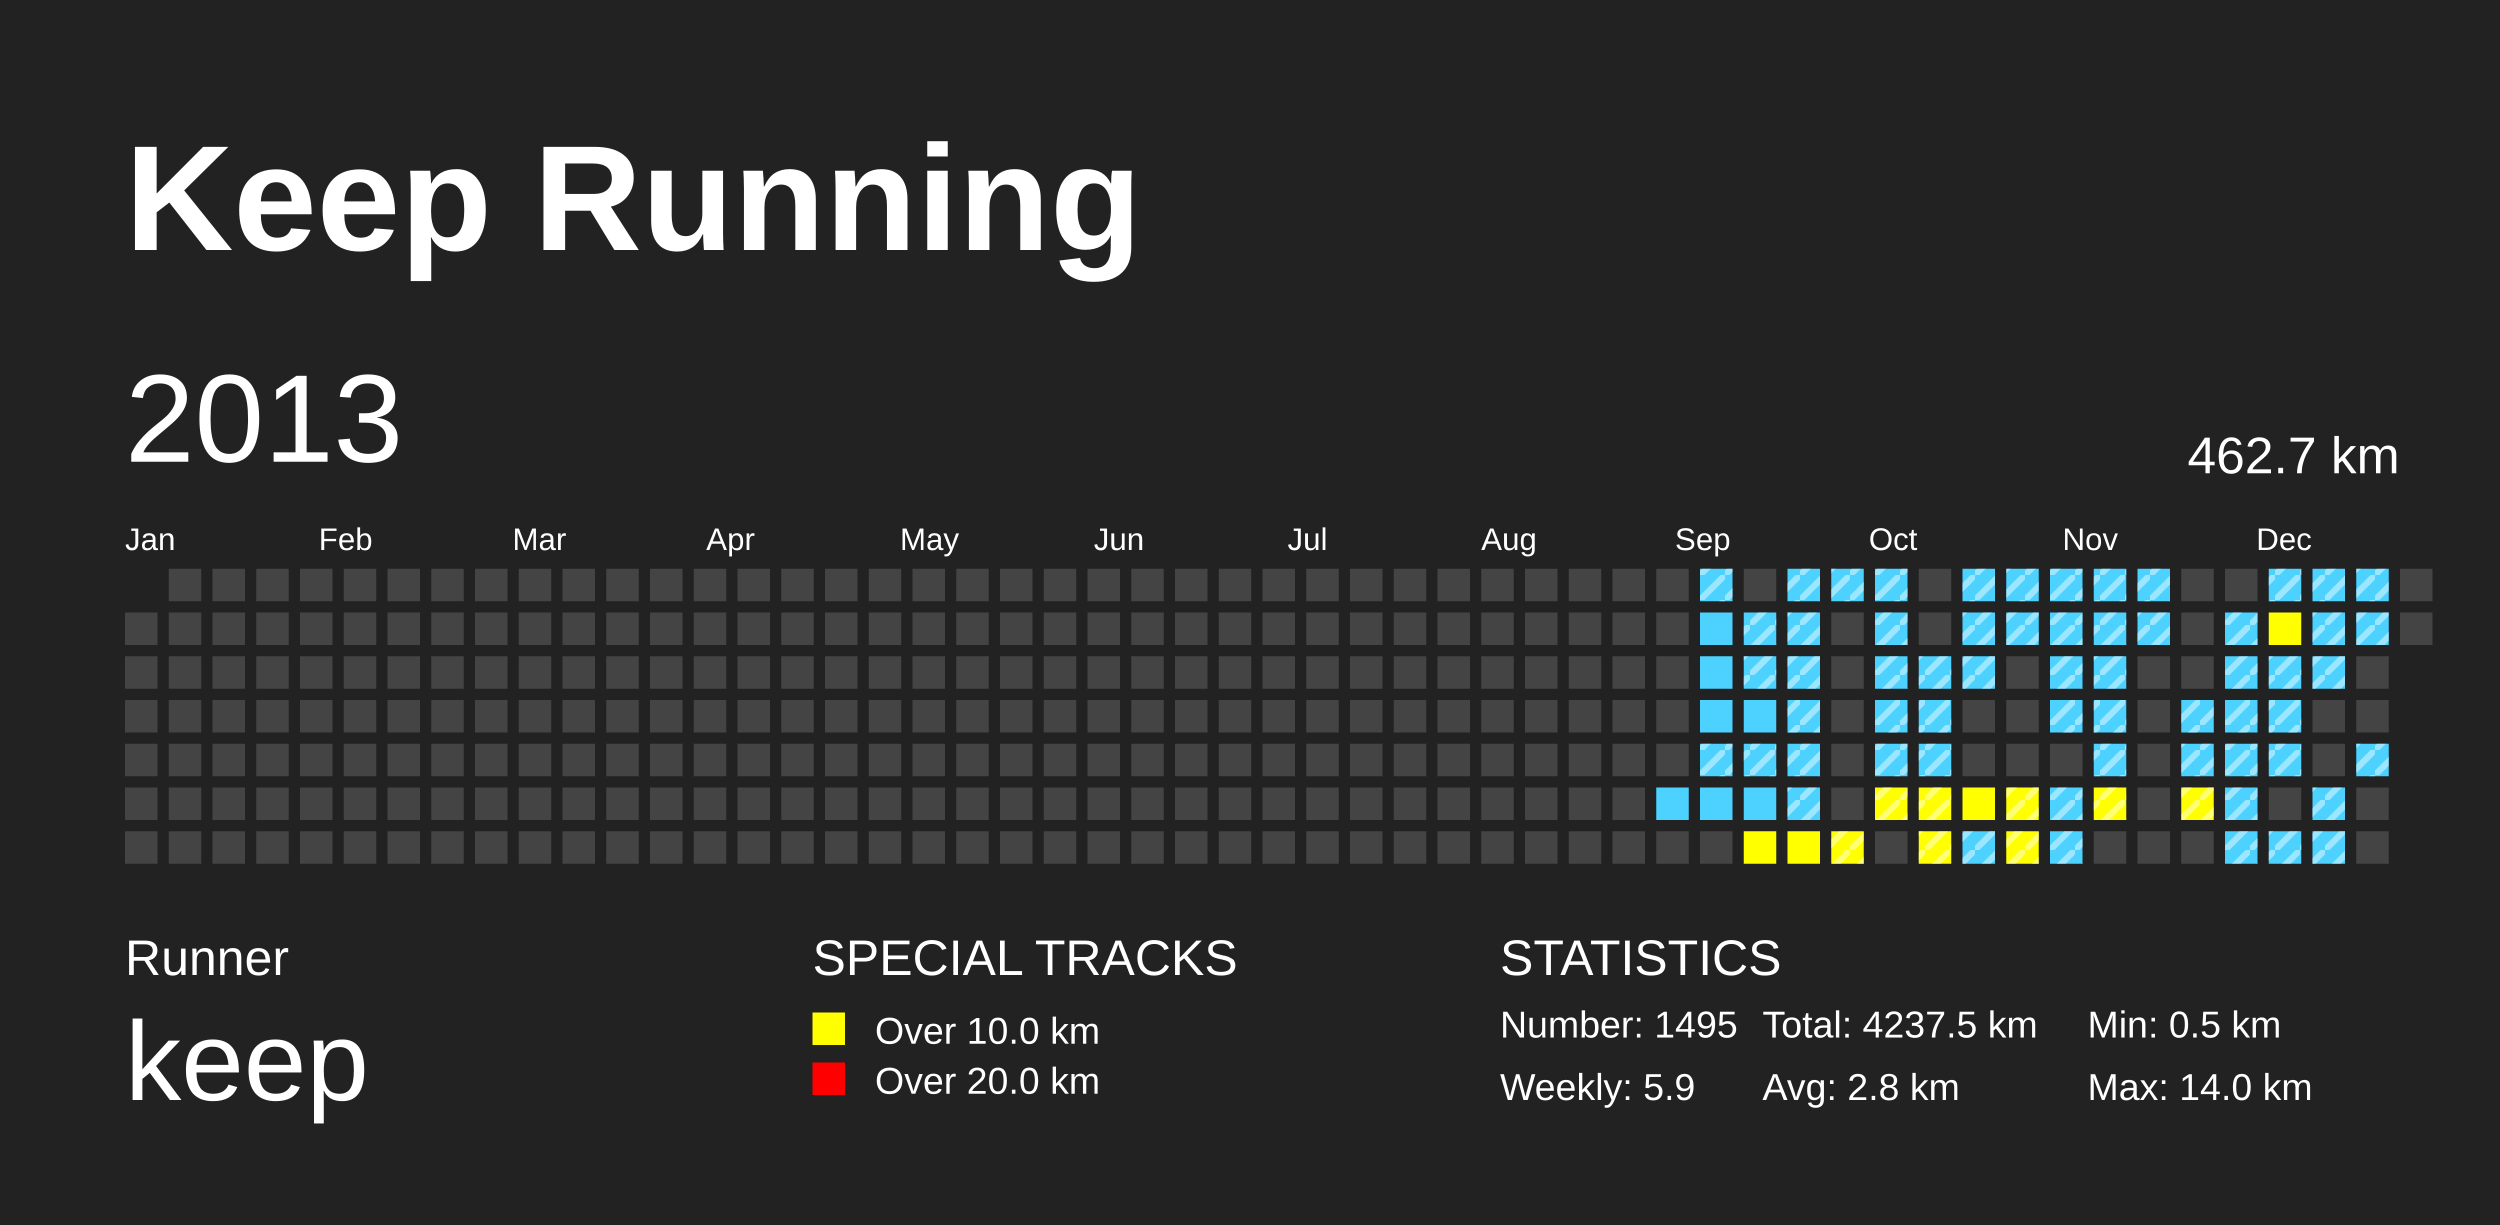
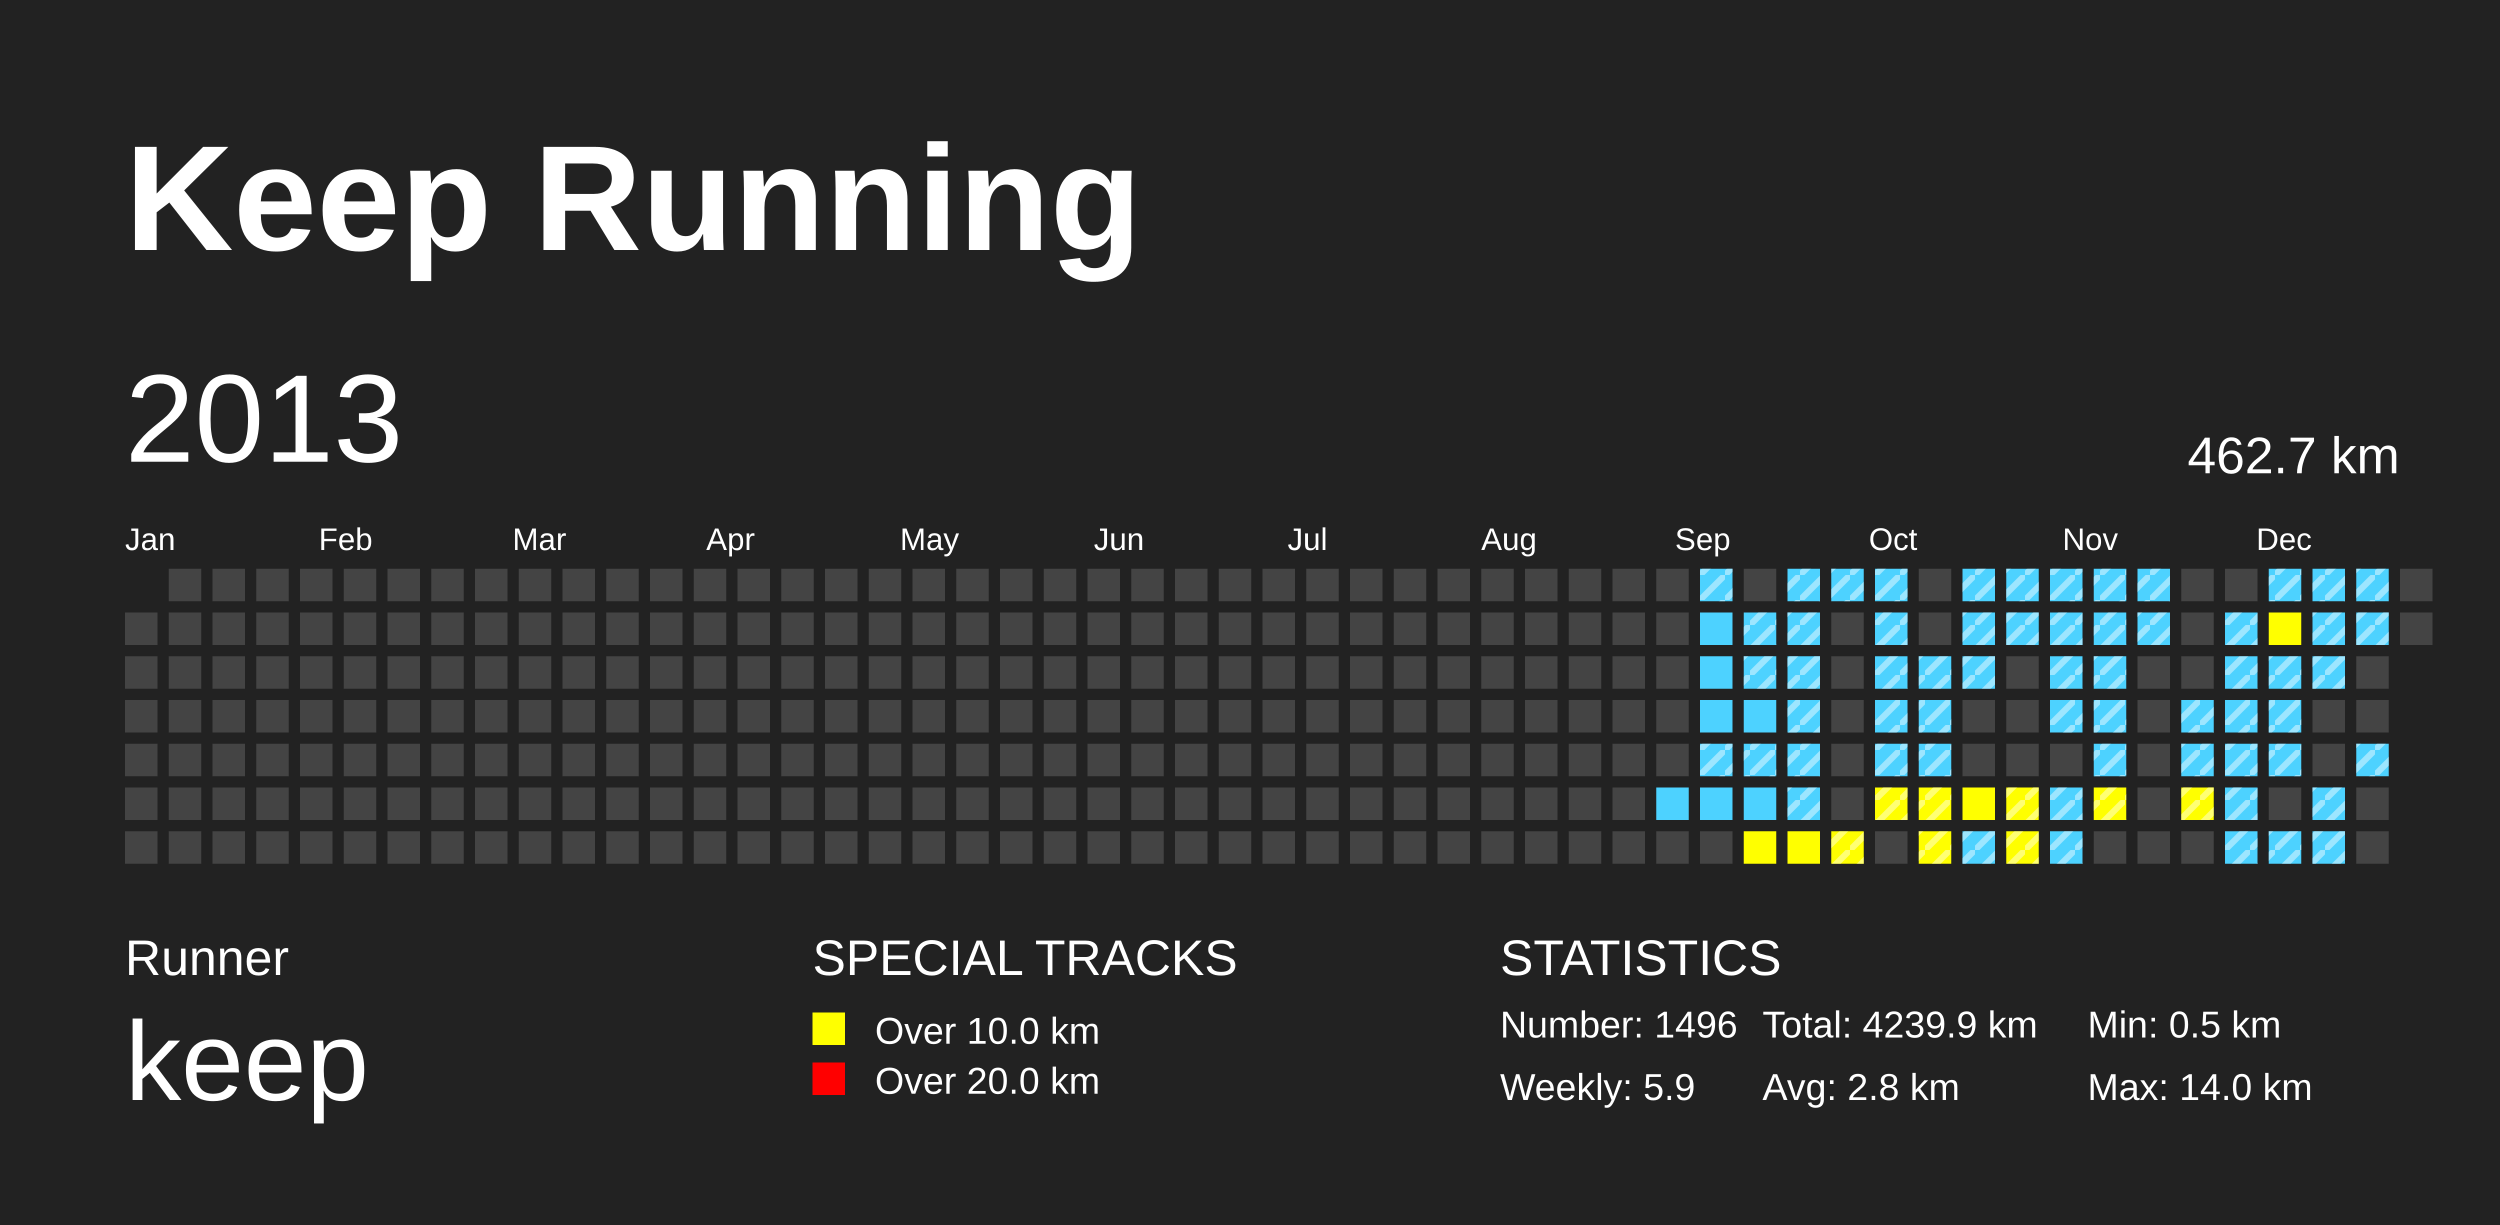
<svg xmlns="http://www.w3.org/2000/svg" baseProfile="full" height="98mm" version="1.1" viewBox="0,0,200,98" width="200mm">
  <defs>
    <pattern height="2" id="indoor-stripe" patternUnits="userSpaceOnUse" width="2">
      <line stroke="white" stroke-opacity="0.45" stroke-width="0.5" x1="0" x2="2" y1="2" y2="0" />
    </pattern>
  </defs>
  <rect fill="#222222" height="98" width="200" x="0" y="0" />
  <text fill="#FFFFFF" style="font-size:12px; font-family:Arial; font-weight:bold;" x="10" y="20">Keep Running</text>
  <text fill="#FFFFFF" style="font-size:4px; font-family:Arial" x="10" y="78">Runner</text>
  <text fill="#FFFFFF" style="font-size:9px; font-family:Arial" x="10" y="88">keep</text>
  <text fill="#FFFFFF" style="font-size:4px; font-family:Arial" x="65" y="78">SPECIAL TRACKS</text>
  <rect fill="yellow" height="2.6" width="2.6" x="65" y="81" />
  <text fill="#FFFFFF" style="font-size:3px; font-family:Arial" x="70" y="83.5">Over 10.0 km</text>
  <rect fill="red" height="2.6" width="2.6" x="65" y="85" />
  <text fill="#FFFFFF" style="font-size:3px; font-family:Arial" x="70" y="87.5">Over 20.0 km</text>
  <text fill="#FFFFFF" style="font-size:4px; font-family:Arial" x="120" y="78">STATISTICS</text>
-   <text fill="#FFFFFF" style="font-size:3px; font-family:Arial" x="120" y="83">Number: 1495</text>
+   <text fill="#FFFFFF" style="font-size:3px; font-family:Arial" x="120" y="83">Number: 1496</text>
  <text fill="#FFFFFF" style="font-size:3px; font-family:Arial" x="120" y="88">Weekly: 5.9</text>
-   <text fill="#FFFFFF" style="font-size:3px; font-family:Arial" x="141" y="83">Total: 4237.5 km</text>
+   <text fill="#FFFFFF" style="font-size:3px; font-family:Arial" x="141" y="83">Total: 4239.9 km</text>
  <text fill="#FFFFFF" style="font-size:3px; font-family:Arial" x="141" y="88">Avg: 2.8 km</text>
  <text fill="#FFFFFF" style="font-size:3px; font-family:Arial" x="167" y="83">Min: 0.5 km</text>
  <text fill="#FFFFFF" style="font-size:3px; font-family:Arial" x="167" y="88">Max: 14.0 km</text>
  <text dominant-baseline="hanging" fill="#FFFFFF" style="font-size:10.0px; font-family:Arial;" x="10" y="30">2013</text>
  <text dominant-baseline="hanging" fill="#FFFFFF" style="font-size:4.125px; font-family:Arial;" x="175" y="35">462.7 km</text>
  <text fill="#FFFFFF" style="font-size:2.5px; font-family:Arial" x="10.0" y="44">Jan</text>
  <text fill="#FFFFFF" style="font-size:2.5px; font-family:Arial" x="25.5" y="44">Feb</text>
  <text fill="#FFFFFF" style="font-size:2.5px; font-family:Arial" x="41.0" y="44">Mar</text>
  <text fill="#FFFFFF" style="font-size:2.5px; font-family:Arial" x="56.5" y="44">Apr</text>
  <text fill="#FFFFFF" style="font-size:2.5px; font-family:Arial" x="72.0" y="44">May</text>
  <text fill="#FFFFFF" style="font-size:2.5px; font-family:Arial" x="87.5" y="44">Jun</text>
  <text fill="#FFFFFF" style="font-size:2.5px; font-family:Arial" x="103.0" y="44">Jul</text>
  <text fill="#FFFFFF" style="font-size:2.5px; font-family:Arial" x="118.5" y="44">Aug</text>
  <text fill="#FFFFFF" style="font-size:2.5px; font-family:Arial" x="134.0" y="44">Sep</text>
  <text fill="#FFFFFF" style="font-size:2.5px; font-family:Arial" x="149.5" y="44">Oct</text>
  <text fill="#FFFFFF" style="font-size:2.5px; font-family:Arial" x="165.0" y="44">Nov</text>
  <text fill="#FFFFFF" style="font-size:2.5px; font-family:Arial" x="180.5" y="44">Dec</text>
  <rect fill="#444444" height="2.6" width="2.6" x="10.0" y="49.0" />
  <rect fill="#444444" height="2.6" width="2.6" x="10.0" y="52.5" />
  <rect fill="#444444" height="2.6" width="2.6" x="10.0" y="56.0" />
  <rect fill="#444444" height="2.6" width="2.6" x="10.0" y="59.5" />
  <rect fill="#444444" height="2.6" width="2.6" x="10.0" y="63.0" />
  <rect fill="#444444" height="2.6" width="2.6" x="10.0" y="66.5" />
  <rect fill="#444444" height="2.6" width="2.6" x="13.5" y="45.5" />
  <rect fill="#444444" height="2.6" width="2.6" x="13.5" y="49.0" />
  <rect fill="#444444" height="2.6" width="2.6" x="13.5" y="52.5" />
  <rect fill="#444444" height="2.6" width="2.6" x="13.5" y="56.0" />
  <rect fill="#444444" height="2.6" width="2.6" x="13.5" y="59.5" />
  <rect fill="#444444" height="2.6" width="2.6" x="13.5" y="63.0" />
  <rect fill="#444444" height="2.6" width="2.6" x="13.5" y="66.5" />
  <rect fill="#444444" height="2.6" width="2.6" x="17.0" y="45.5" />
  <rect fill="#444444" height="2.6" width="2.6" x="17.0" y="49.0" />
  <rect fill="#444444" height="2.6" width="2.6" x="17.0" y="52.5" />
  <rect fill="#444444" height="2.6" width="2.6" x="17.0" y="56.0" />
  <rect fill="#444444" height="2.6" width="2.6" x="17.0" y="59.5" />
  <rect fill="#444444" height="2.6" width="2.6" x="17.0" y="63.0" />
  <rect fill="#444444" height="2.6" width="2.6" x="17.0" y="66.5" />
  <rect fill="#444444" height="2.6" width="2.6" x="20.5" y="45.5" />
  <rect fill="#444444" height="2.6" width="2.6" x="20.5" y="49.0" />
  <rect fill="#444444" height="2.6" width="2.6" x="20.5" y="52.5" />
  <rect fill="#444444" height="2.6" width="2.6" x="20.5" y="56.0" />
  <rect fill="#444444" height="2.6" width="2.6" x="20.5" y="59.5" />
  <rect fill="#444444" height="2.6" width="2.6" x="20.5" y="63.0" />
  <rect fill="#444444" height="2.6" width="2.6" x="20.5" y="66.5" />
  <rect fill="#444444" height="2.6" width="2.6" x="24.0" y="45.5" />
  <rect fill="#444444" height="2.6" width="2.6" x="24.0" y="49.0" />
  <rect fill="#444444" height="2.6" width="2.6" x="24.0" y="52.5" />
  <rect fill="#444444" height="2.6" width="2.6" x="24.0" y="56.0" />
  <rect fill="#444444" height="2.6" width="2.6" x="24.0" y="59.5" />
  <rect fill="#444444" height="2.6" width="2.6" x="24.0" y="63.0" />
  <rect fill="#444444" height="2.6" width="2.6" x="24.0" y="66.5" />
  <rect fill="#444444" height="2.6" width="2.6" x="27.5" y="45.5" />
  <rect fill="#444444" height="2.6" width="2.6" x="27.5" y="49.0" />
  <rect fill="#444444" height="2.6" width="2.6" x="27.5" y="52.5" />
  <rect fill="#444444" height="2.6" width="2.6" x="27.5" y="56.0" />
  <rect fill="#444444" height="2.6" width="2.6" x="27.5" y="59.5" />
  <rect fill="#444444" height="2.6" width="2.6" x="27.5" y="63.0" />
  <rect fill="#444444" height="2.6" width="2.6" x="27.5" y="66.5" />
  <rect fill="#444444" height="2.6" width="2.6" x="31.0" y="45.5" />
  <rect fill="#444444" height="2.6" width="2.6" x="31.0" y="49.0" />
  <rect fill="#444444" height="2.6" width="2.6" x="31.0" y="52.5" />
  <rect fill="#444444" height="2.6" width="2.6" x="31.0" y="56.0" />
  <rect fill="#444444" height="2.6" width="2.6" x="31.0" y="59.5" />
  <rect fill="#444444" height="2.6" width="2.6" x="31.0" y="63.0" />
  <rect fill="#444444" height="2.6" width="2.6" x="31.0" y="66.5" />
  <rect fill="#444444" height="2.6" width="2.6" x="34.5" y="45.5" />
  <rect fill="#444444" height="2.6" width="2.6" x="34.5" y="49.0" />
  <rect fill="#444444" height="2.6" width="2.6" x="34.5" y="52.5" />
  <rect fill="#444444" height="2.6" width="2.6" x="34.5" y="56.0" />
  <rect fill="#444444" height="2.6" width="2.6" x="34.5" y="59.5" />
  <rect fill="#444444" height="2.6" width="2.6" x="34.5" y="63.0" />
  <rect fill="#444444" height="2.6" width="2.6" x="34.5" y="66.5" />
  <rect fill="#444444" height="2.6" width="2.6" x="38.0" y="45.5" />
  <rect fill="#444444" height="2.6" width="2.6" x="38.0" y="49.0" />
  <rect fill="#444444" height="2.6" width="2.6" x="38.0" y="52.5" />
  <rect fill="#444444" height="2.6" width="2.6" x="38.0" y="56.0" />
  <rect fill="#444444" height="2.6" width="2.6" x="38.0" y="59.5" />
  <rect fill="#444444" height="2.6" width="2.6" x="38.0" y="63.0" />
  <rect fill="#444444" height="2.6" width="2.6" x="38.0" y="66.5" />
  <rect fill="#444444" height="2.6" width="2.6" x="41.5" y="45.5" />
  <rect fill="#444444" height="2.6" width="2.6" x="41.5" y="49.0" />
  <rect fill="#444444" height="2.6" width="2.6" x="41.5" y="52.5" />
  <rect fill="#444444" height="2.6" width="2.6" x="41.5" y="56.0" />
  <rect fill="#444444" height="2.6" width="2.6" x="41.5" y="59.5" />
  <rect fill="#444444" height="2.6" width="2.6" x="41.5" y="63.0" />
  <rect fill="#444444" height="2.6" width="2.6" x="41.5" y="66.5" />
  <rect fill="#444444" height="2.6" width="2.6" x="45.0" y="45.5" />
  <rect fill="#444444" height="2.6" width="2.6" x="45.0" y="49.0" />
  <rect fill="#444444" height="2.6" width="2.6" x="45.0" y="52.5" />
  <rect fill="#444444" height="2.6" width="2.6" x="45.0" y="56.0" />
  <rect fill="#444444" height="2.6" width="2.6" x="45.0" y="59.5" />
  <rect fill="#444444" height="2.6" width="2.6" x="45.0" y="63.0" />
  <rect fill="#444444" height="2.6" width="2.6" x="45.0" y="66.5" />
  <rect fill="#444444" height="2.6" width="2.6" x="48.5" y="45.5" />
  <rect fill="#444444" height="2.6" width="2.6" x="48.5" y="49.0" />
  <rect fill="#444444" height="2.6" width="2.6" x="48.5" y="52.5" />
  <rect fill="#444444" height="2.6" width="2.6" x="48.5" y="56.0" />
  <rect fill="#444444" height="2.6" width="2.6" x="48.5" y="59.5" />
  <rect fill="#444444" height="2.6" width="2.6" x="48.5" y="63.0" />
  <rect fill="#444444" height="2.6" width="2.6" x="48.5" y="66.5" />
  <rect fill="#444444" height="2.6" width="2.6" x="52.0" y="45.5" />
  <rect fill="#444444" height="2.6" width="2.6" x="52.0" y="49.0" />
  <rect fill="#444444" height="2.6" width="2.6" x="52.0" y="52.5" />
  <rect fill="#444444" height="2.6" width="2.6" x="52.0" y="56.0" />
  <rect fill="#444444" height="2.6" width="2.6" x="52.0" y="59.5" />
  <rect fill="#444444" height="2.6" width="2.6" x="52.0" y="63.0" />
  <rect fill="#444444" height="2.6" width="2.6" x="52.0" y="66.5" />
  <rect fill="#444444" height="2.6" width="2.6" x="55.5" y="45.5" />
  <rect fill="#444444" height="2.6" width="2.6" x="55.5" y="49.0" />
  <rect fill="#444444" height="2.6" width="2.6" x="55.5" y="52.5" />
  <rect fill="#444444" height="2.6" width="2.6" x="55.5" y="56.0" />
  <rect fill="#444444" height="2.6" width="2.6" x="55.5" y="59.5" />
  <rect fill="#444444" height="2.6" width="2.6" x="55.5" y="63.0" />
  <rect fill="#444444" height="2.6" width="2.6" x="55.5" y="66.5" />
  <rect fill="#444444" height="2.6" width="2.6" x="59.0" y="45.5" />
  <rect fill="#444444" height="2.6" width="2.6" x="59.0" y="49.0" />
  <rect fill="#444444" height="2.6" width="2.6" x="59.0" y="52.5" />
  <rect fill="#444444" height="2.6" width="2.6" x="59.0" y="56.0" />
  <rect fill="#444444" height="2.6" width="2.6" x="59.0" y="59.5" />
  <rect fill="#444444" height="2.6" width="2.6" x="59.0" y="63.0" />
  <rect fill="#444444" height="2.6" width="2.6" x="59.0" y="66.5" />
  <rect fill="#444444" height="2.6" width="2.6" x="62.5" y="45.5" />
  <rect fill="#444444" height="2.6" width="2.6" x="62.5" y="49.0" />
  <rect fill="#444444" height="2.6" width="2.6" x="62.5" y="52.5" />
  <rect fill="#444444" height="2.6" width="2.6" x="62.5" y="56.0" />
  <rect fill="#444444" height="2.6" width="2.6" x="62.5" y="59.5" />
  <rect fill="#444444" height="2.6" width="2.6" x="62.5" y="63.0" />
  <rect fill="#444444" height="2.6" width="2.6" x="62.5" y="66.5" />
  <rect fill="#444444" height="2.6" width="2.6" x="66.0" y="45.5" />
  <rect fill="#444444" height="2.6" width="2.6" x="66.0" y="49.0" />
  <rect fill="#444444" height="2.6" width="2.6" x="66.0" y="52.5" />
  <rect fill="#444444" height="2.6" width="2.6" x="66.0" y="56.0" />
  <rect fill="#444444" height="2.6" width="2.6" x="66.0" y="59.5" />
  <rect fill="#444444" height="2.6" width="2.6" x="66.0" y="63.0" />
  <rect fill="#444444" height="2.6" width="2.6" x="66.0" y="66.5" />
  <rect fill="#444444" height="2.6" width="2.6" x="69.5" y="45.5" />
  <rect fill="#444444" height="2.6" width="2.6" x="69.5" y="49.0" />
  <rect fill="#444444" height="2.6" width="2.6" x="69.5" y="52.5" />
  <rect fill="#444444" height="2.6" width="2.6" x="69.5" y="56.0" />
  <rect fill="#444444" height="2.6" width="2.6" x="69.5" y="59.5" />
  <rect fill="#444444" height="2.6" width="2.6" x="69.5" y="63.0" />
  <rect fill="#444444" height="2.6" width="2.6" x="69.5" y="66.5" />
  <rect fill="#444444" height="2.6" width="2.6" x="73.0" y="45.5" />
  <rect fill="#444444" height="2.6" width="2.6" x="73.0" y="49.0" />
  <rect fill="#444444" height="2.6" width="2.6" x="73.0" y="52.5" />
  <rect fill="#444444" height="2.6" width="2.6" x="73.0" y="56.0" />
  <rect fill="#444444" height="2.6" width="2.6" x="73.0" y="59.5" />
  <rect fill="#444444" height="2.6" width="2.6" x="73.0" y="63.0" />
  <rect fill="#444444" height="2.6" width="2.6" x="73.0" y="66.5" />
  <rect fill="#444444" height="2.6" width="2.6" x="76.5" y="45.5" />
  <rect fill="#444444" height="2.6" width="2.6" x="76.5" y="49.0" />
  <rect fill="#444444" height="2.6" width="2.6" x="76.5" y="52.5" />
  <rect fill="#444444" height="2.6" width="2.6" x="76.5" y="56.0" />
  <rect fill="#444444" height="2.6" width="2.6" x="76.5" y="59.5" />
  <rect fill="#444444" height="2.6" width="2.6" x="76.5" y="63.0" />
  <rect fill="#444444" height="2.6" width="2.6" x="76.5" y="66.5" />
  <rect fill="#444444" height="2.6" width="2.6" x="80.0" y="45.5" />
  <rect fill="#444444" height="2.6" width="2.6" x="80.0" y="49.0" />
  <rect fill="#444444" height="2.6" width="2.6" x="80.0" y="52.5" />
  <rect fill="#444444" height="2.6" width="2.6" x="80.0" y="56.0" />
  <rect fill="#444444" height="2.6" width="2.6" x="80.0" y="59.5" />
  <rect fill="#444444" height="2.6" width="2.6" x="80.0" y="63.0" />
  <rect fill="#444444" height="2.6" width="2.6" x="80.0" y="66.5" />
  <rect fill="#444444" height="2.6" width="2.6" x="83.5" y="45.5" />
  <rect fill="#444444" height="2.6" width="2.6" x="83.5" y="49.0" />
  <rect fill="#444444" height="2.6" width="2.6" x="83.5" y="52.5" />
  <rect fill="#444444" height="2.6" width="2.6" x="83.5" y="56.0" />
  <rect fill="#444444" height="2.6" width="2.6" x="83.5" y="59.5" />
  <rect fill="#444444" height="2.6" width="2.6" x="83.5" y="63.0" />
  <rect fill="#444444" height="2.6" width="2.6" x="83.5" y="66.5" />
  <rect fill="#444444" height="2.6" width="2.6" x="87.0" y="45.5" />
  <rect fill="#444444" height="2.6" width="2.6" x="87.0" y="49.0" />
  <rect fill="#444444" height="2.6" width="2.6" x="87.0" y="52.5" />
  <rect fill="#444444" height="2.6" width="2.6" x="87.0" y="56.0" />
  <rect fill="#444444" height="2.6" width="2.6" x="87.0" y="59.5" />
  <rect fill="#444444" height="2.6" width="2.6" x="87.0" y="63.0" />
  <rect fill="#444444" height="2.6" width="2.6" x="87.0" y="66.5" />
  <rect fill="#444444" height="2.6" width="2.6" x="90.5" y="45.5" />
  <rect fill="#444444" height="2.6" width="2.6" x="90.5" y="49.0" />
  <rect fill="#444444" height="2.6" width="2.6" x="90.5" y="52.5" />
  <rect fill="#444444" height="2.6" width="2.6" x="90.5" y="56.0" />
  <rect fill="#444444" height="2.6" width="2.6" x="90.5" y="59.5" />
  <rect fill="#444444" height="2.6" width="2.6" x="90.5" y="63.0" />
  <rect fill="#444444" height="2.6" width="2.6" x="90.5" y="66.5" />
  <rect fill="#444444" height="2.6" width="2.6" x="94.0" y="45.5" />
  <rect fill="#444444" height="2.6" width="2.6" x="94.0" y="49.0" />
  <rect fill="#444444" height="2.6" width="2.6" x="94.0" y="52.5" />
  <rect fill="#444444" height="2.6" width="2.6" x="94.0" y="56.0" />
  <rect fill="#444444" height="2.6" width="2.6" x="94.0" y="59.5" />
  <rect fill="#444444" height="2.6" width="2.6" x="94.0" y="63.0" />
  <rect fill="#444444" height="2.6" width="2.6" x="94.0" y="66.5" />
  <rect fill="#444444" height="2.6" width="2.6" x="97.5" y="45.5" />
  <rect fill="#444444" height="2.6" width="2.6" x="97.5" y="49.0" />
  <rect fill="#444444" height="2.6" width="2.6" x="97.5" y="52.5" />
  <rect fill="#444444" height="2.6" width="2.6" x="97.5" y="56.0" />
  <rect fill="#444444" height="2.6" width="2.6" x="97.5" y="59.5" />
  <rect fill="#444444" height="2.6" width="2.6" x="97.5" y="63.0" />
  <rect fill="#444444" height="2.6" width="2.6" x="97.5" y="66.5" />
  <rect fill="#444444" height="2.6" width="2.6" x="101.0" y="45.5" />
  <rect fill="#444444" height="2.6" width="2.6" x="101.0" y="49.0" />
  <rect fill="#444444" height="2.6" width="2.6" x="101.0" y="52.5" />
  <rect fill="#444444" height="2.6" width="2.6" x="101.0" y="56.0" />
  <rect fill="#444444" height="2.6" width="2.6" x="101.0" y="59.5" />
  <rect fill="#444444" height="2.6" width="2.6" x="101.0" y="63.0" />
  <rect fill="#444444" height="2.6" width="2.6" x="101.0" y="66.5" />
  <rect fill="#444444" height="2.6" width="2.6" x="104.5" y="45.5" />
  <rect fill="#444444" height="2.6" width="2.6" x="104.5" y="49.0" />
  <rect fill="#444444" height="2.6" width="2.6" x="104.5" y="52.5" />
  <rect fill="#444444" height="2.6" width="2.6" x="104.5" y="56.0" />
  <rect fill="#444444" height="2.6" width="2.6" x="104.5" y="59.5" />
  <rect fill="#444444" height="2.6" width="2.6" x="104.5" y="63.0" />
  <rect fill="#444444" height="2.6" width="2.6" x="104.5" y="66.5" />
  <rect fill="#444444" height="2.6" width="2.6" x="108.0" y="45.5" />
  <rect fill="#444444" height="2.6" width="2.6" x="108.0" y="49.0" />
  <rect fill="#444444" height="2.6" width="2.6" x="108.0" y="52.5" />
  <rect fill="#444444" height="2.6" width="2.6" x="108.0" y="56.0" />
  <rect fill="#444444" height="2.6" width="2.6" x="108.0" y="59.5" />
  <rect fill="#444444" height="2.6" width="2.6" x="108.0" y="63.0" />
  <rect fill="#444444" height="2.6" width="2.6" x="108.0" y="66.5" />
  <rect fill="#444444" height="2.6" width="2.6" x="111.5" y="45.5" />
  <rect fill="#444444" height="2.6" width="2.6" x="111.5" y="49.0" />
  <rect fill="#444444" height="2.6" width="2.6" x="111.5" y="52.5" />
  <rect fill="#444444" height="2.6" width="2.6" x="111.5" y="56.0" />
  <rect fill="#444444" height="2.6" width="2.6" x="111.5" y="59.5" />
  <rect fill="#444444" height="2.6" width="2.6" x="111.5" y="63.0" />
  <rect fill="#444444" height="2.6" width="2.6" x="111.5" y="66.5" />
  <rect fill="#444444" height="2.6" width="2.6" x="115.0" y="45.5" />
  <rect fill="#444444" height="2.6" width="2.6" x="115.0" y="49.0" />
  <rect fill="#444444" height="2.6" width="2.6" x="115.0" y="52.5" />
  <rect fill="#444444" height="2.6" width="2.6" x="115.0" y="56.0" />
  <rect fill="#444444" height="2.6" width="2.6" x="115.0" y="59.5" />
  <rect fill="#444444" height="2.6" width="2.6" x="115.0" y="63.0" />
  <rect fill="#444444" height="2.6" width="2.6" x="115.0" y="66.5" />
  <rect fill="#444444" height="2.6" width="2.6" x="118.5" y="45.5" />
  <rect fill="#444444" height="2.6" width="2.6" x="118.5" y="49.0" />
  <rect fill="#444444" height="2.6" width="2.6" x="118.5" y="52.5" />
  <rect fill="#444444" height="2.6" width="2.6" x="118.5" y="56.0" />
  <rect fill="#444444" height="2.6" width="2.6" x="118.5" y="59.5" />
  <rect fill="#444444" height="2.6" width="2.6" x="118.5" y="63.0" />
  <rect fill="#444444" height="2.6" width="2.6" x="118.5" y="66.5" />
  <rect fill="#444444" height="2.6" width="2.6" x="122.0" y="45.5" />
  <rect fill="#444444" height="2.6" width="2.6" x="122.0" y="49.0" />
  <rect fill="#444444" height="2.6" width="2.6" x="122.0" y="52.5" />
  <rect fill="#444444" height="2.6" width="2.6" x="122.0" y="56.0" />
  <rect fill="#444444" height="2.6" width="2.6" x="122.0" y="59.5" />
  <rect fill="#444444" height="2.6" width="2.6" x="122.0" y="63.0" />
  <rect fill="#444444" height="2.6" width="2.6" x="122.0" y="66.5" />
  <rect fill="#444444" height="2.6" width="2.6" x="125.5" y="45.5" />
  <rect fill="#444444" height="2.6" width="2.6" x="125.5" y="49.0" />
  <rect fill="#444444" height="2.6" width="2.6" x="125.5" y="52.5" />
  <rect fill="#444444" height="2.6" width="2.6" x="125.5" y="56.0" />
  <rect fill="#444444" height="2.6" width="2.6" x="125.5" y="59.5" />
  <rect fill="#444444" height="2.6" width="2.6" x="125.5" y="63.0" />
  <rect fill="#444444" height="2.6" width="2.6" x="125.5" y="66.5" />
  <rect fill="#444444" height="2.6" width="2.6" x="129.0" y="45.5" />
  <rect fill="#444444" height="2.6" width="2.6" x="129.0" y="49.0" />
  <rect fill="#444444" height="2.6" width="2.6" x="129.0" y="52.5" />
  <rect fill="#444444" height="2.6" width="2.6" x="129.0" y="56.0" />
  <rect fill="#444444" height="2.6" width="2.6" x="129.0" y="59.5" />
  <rect fill="#444444" height="2.6" width="2.6" x="129.0" y="63.0" />
  <rect fill="#444444" height="2.6" width="2.6" x="129.0" y="66.5" />
  <rect fill="#444444" height="2.6" width="2.6" x="132.5" y="45.5" />
  <rect fill="#444444" height="2.6" width="2.6" x="132.5" y="49.0" />
  <rect fill="#444444" height="2.6" width="2.6" x="132.5" y="52.5" />
  <rect fill="#444444" height="2.6" width="2.6" x="132.5" y="56.0" />
  <rect fill="#444444" height="2.6" width="2.6" x="132.5" y="59.5" />
  <rect fill="#4DD2FF" height="2.6" width="2.6" x="132.5" y="63.0" />
  <rect fill="#444444" height="2.6" width="2.6" x="132.5" y="66.5" />
  <rect fill="#4DD2FF" height="2.6" width="2.6" x="136.0" y="45.5" />
  <rect fill="url(#indoor-stripe)" height="2.6" style="pointer-events: none;" width="2.6" x="136.0" y="45.5" />
  <rect fill="#4DD2FF" height="2.6" width="2.6" x="136.0" y="49.0" />
  <rect fill="#4DD2FF" height="2.6" width="2.6" x="136.0" y="52.5" />
  <rect fill="#4DD2FF" height="2.6" width="2.6" x="136.0" y="56.0" />
  <rect fill="#4DD2FF" height="2.6" width="2.6" x="136.0" y="59.5" />
  <rect fill="url(#indoor-stripe)" height="2.6" style="pointer-events: none;" width="2.6" x="136.0" y="59.5" />
  <rect fill="#4DD2FF" height="2.6" width="2.6" x="136.0" y="63.0" />
  <rect fill="#444444" height="2.6" width="2.6" x="136.0" y="66.5" />
  <rect fill="#444444" height="2.6" width="2.6" x="139.5" y="45.5" />
  <rect fill="#4DD2FF" height="2.6" width="2.6" x="139.5" y="49.0" />
  <rect fill="url(#indoor-stripe)" height="2.6" style="pointer-events: none;" width="2.6" x="139.5" y="49.0" />
  <rect fill="#4DD2FF" height="2.6" width="2.6" x="139.5" y="52.5" />
  <rect fill="url(#indoor-stripe)" height="2.6" style="pointer-events: none;" width="2.6" x="139.5" y="52.5" />
  <rect fill="#4DD2FF" height="2.6" width="2.6" x="139.5" y="56.0" />
  <rect fill="#4DD2FF" height="2.6" width="2.6" x="139.5" y="59.5" />
  <rect fill="url(#indoor-stripe)" height="2.6" style="pointer-events: none;" width="2.6" x="139.5" y="59.5" />
  <rect fill="#4DD2FF" height="2.6" width="2.6" x="139.5" y="63.0" />
  <rect fill="yellow" height="2.6" width="2.6" x="139.5" y="66.5" />
  <rect fill="#4DD2FF" height="2.6" width="2.6" x="143.0" y="45.5" />
  <rect fill="url(#indoor-stripe)" height="2.6" style="pointer-events: none;" width="2.6" x="143.0" y="45.5" />
  <rect fill="#4DD2FF" height="2.6" width="2.6" x="143.0" y="49.0" />
  <rect fill="url(#indoor-stripe)" height="2.6" style="pointer-events: none;" width="2.6" x="143.0" y="49.0" />
  <rect fill="#4DD2FF" height="2.6" width="2.6" x="143.0" y="52.5" />
  <rect fill="url(#indoor-stripe)" height="2.6" style="pointer-events: none;" width="2.6" x="143.0" y="52.5" />
  <rect fill="#4DD2FF" height="2.6" width="2.6" x="143.0" y="56.0" />
  <rect fill="url(#indoor-stripe)" height="2.6" style="pointer-events: none;" width="2.6" x="143.0" y="56.0" />
  <rect fill="#4DD2FF" height="2.6" width="2.6" x="143.0" y="59.5" />
  <rect fill="url(#indoor-stripe)" height="2.6" style="pointer-events: none;" width="2.6" x="143.0" y="59.5" />
  <rect fill="#4DD2FF" height="2.6" width="2.6" x="143.0" y="63.0" />
  <rect fill="url(#indoor-stripe)" height="2.6" style="pointer-events: none;" width="2.6" x="143.0" y="63.0" />
  <rect fill="yellow" height="2.6" width="2.6" x="143.0" y="66.5" />
  <rect fill="#4DD2FF" height="2.6" width="2.6" x="146.5" y="45.5" />
  <rect fill="url(#indoor-stripe)" height="2.6" style="pointer-events: none;" width="2.6" x="146.5" y="45.5" />
  <rect fill="#444444" height="2.6" width="2.6" x="146.5" y="49.0" />
  <rect fill="#444444" height="2.6" width="2.6" x="146.5" y="52.5" />
  <rect fill="#444444" height="2.6" width="2.6" x="146.5" y="56.0" />
  <rect fill="#444444" height="2.6" width="2.6" x="146.5" y="59.5" />
  <rect fill="#444444" height="2.6" width="2.6" x="146.5" y="63.0" />
  <rect fill="yellow" height="2.6" width="2.6" x="146.5" y="66.5" />
  <rect fill="url(#indoor-stripe)" height="2.6" style="pointer-events: none;" width="2.6" x="146.5" y="66.5" />
  <rect fill="#4DD2FF" height="2.6" width="2.6" x="150.0" y="45.5" />
  <rect fill="url(#indoor-stripe)" height="2.6" style="pointer-events: none;" width="2.6" x="150.0" y="45.5" />
  <rect fill="#4DD2FF" height="2.6" width="2.6" x="150.0" y="49.0" />
  <rect fill="url(#indoor-stripe)" height="2.6" style="pointer-events: none;" width="2.6" x="150.0" y="49.0" />
  <rect fill="#4DD2FF" height="2.6" width="2.6" x="150.0" y="52.5" />
  <rect fill="url(#indoor-stripe)" height="2.6" style="pointer-events: none;" width="2.6" x="150.0" y="52.5" />
  <rect fill="#4DD2FF" height="2.6" width="2.6" x="150.0" y="56.0" />
  <rect fill="url(#indoor-stripe)" height="2.6" style="pointer-events: none;" width="2.6" x="150.0" y="56.0" />
  <rect fill="#4DD2FF" height="2.6" width="2.6" x="150.0" y="59.5" />
  <rect fill="url(#indoor-stripe)" height="2.6" style="pointer-events: none;" width="2.6" x="150.0" y="59.5" />
  <rect fill="yellow" height="2.6" width="2.6" x="150.0" y="63.0" />
  <rect fill="url(#indoor-stripe)" height="2.6" style="pointer-events: none;" width="2.6" x="150.0" y="63.0" />
  <rect fill="#444444" height="2.6" width="2.6" x="150.0" y="66.5" />
  <rect fill="#444444" height="2.6" width="2.6" x="153.5" y="45.5" />
  <rect fill="#444444" height="2.6" width="2.6" x="153.5" y="49.0" />
  <rect fill="#4DD2FF" height="2.6" width="2.6" x="153.5" y="52.5" />
  <rect fill="url(#indoor-stripe)" height="2.6" style="pointer-events: none;" width="2.6" x="153.5" y="52.5" />
  <rect fill="#4DD2FF" height="2.6" width="2.6" x="153.5" y="56.0" />
  <rect fill="url(#indoor-stripe)" height="2.6" style="pointer-events: none;" width="2.6" x="153.5" y="56.0" />
  <rect fill="#4DD2FF" height="2.6" width="2.6" x="153.5" y="59.5" />
  <rect fill="url(#indoor-stripe)" height="2.6" style="pointer-events: none;" width="2.6" x="153.5" y="59.5" />
  <rect fill="yellow" height="2.6" width="2.6" x="153.5" y="63.0" />
  <rect fill="url(#indoor-stripe)" height="2.6" style="pointer-events: none;" width="2.6" x="153.5" y="63.0" />
  <rect fill="yellow" height="2.6" width="2.6" x="153.5" y="66.5" />
  <rect fill="url(#indoor-stripe)" height="2.6" style="pointer-events: none;" width="2.6" x="153.5" y="66.5" />
  <rect fill="#4DD2FF" height="2.6" width="2.6" x="157.0" y="45.5" />
  <rect fill="url(#indoor-stripe)" height="2.6" style="pointer-events: none;" width="2.6" x="157.0" y="45.5" />
  <rect fill="#4DD2FF" height="2.6" width="2.6" x="157.0" y="49.0" />
  <rect fill="url(#indoor-stripe)" height="2.6" style="pointer-events: none;" width="2.6" x="157.0" y="49.0" />
  <rect fill="#4DD2FF" height="2.6" width="2.6" x="157.0" y="52.5" />
  <rect fill="url(#indoor-stripe)" height="2.6" style="pointer-events: none;" width="2.6" x="157.0" y="52.5" />
  <rect fill="#444444" height="2.6" width="2.6" x="157.0" y="56.0" />
  <rect fill="#444444" height="2.6" width="2.6" x="157.0" y="59.5" />
  <rect fill="yellow" height="2.6" width="2.6" x="157.0" y="63.0" />
  <rect fill="#4DD2FF" height="2.6" width="2.6" x="157.0" y="66.5" />
  <rect fill="url(#indoor-stripe)" height="2.6" style="pointer-events: none;" width="2.6" x="157.0" y="66.5" />
  <rect fill="#4DD2FF" height="2.6" width="2.6" x="160.5" y="45.5" />
  <rect fill="url(#indoor-stripe)" height="2.6" style="pointer-events: none;" width="2.6" x="160.5" y="45.5" />
  <rect fill="#4DD2FF" height="2.6" width="2.6" x="160.5" y="49.0" />
  <rect fill="url(#indoor-stripe)" height="2.6" style="pointer-events: none;" width="2.6" x="160.5" y="49.0" />
  <rect fill="#444444" height="2.6" width="2.6" x="160.5" y="52.5" />
  <rect fill="#444444" height="2.6" width="2.6" x="160.5" y="56.0" />
  <rect fill="#444444" height="2.6" width="2.6" x="160.5" y="59.5" />
  <rect fill="yellow" height="2.6" width="2.6" x="160.5" y="63.0" />
  <rect fill="url(#indoor-stripe)" height="2.6" style="pointer-events: none;" width="2.6" x="160.5" y="63.0" />
  <rect fill="yellow" height="2.6" width="2.6" x="160.5" y="66.5" />
  <rect fill="url(#indoor-stripe)" height="2.6" style="pointer-events: none;" width="2.6" x="160.5" y="66.5" />
  <rect fill="#4DD2FF" height="2.6" width="2.6" x="164.0" y="45.5" />
  <rect fill="url(#indoor-stripe)" height="2.6" style="pointer-events: none;" width="2.6" x="164.0" y="45.5" />
  <rect fill="#4DD2FF" height="2.6" width="2.6" x="164.0" y="49.0" />
  <rect fill="url(#indoor-stripe)" height="2.6" style="pointer-events: none;" width="2.6" x="164.0" y="49.0" />
  <rect fill="#4DD2FF" height="2.6" width="2.6" x="164.0" y="52.5" />
  <rect fill="url(#indoor-stripe)" height="2.6" style="pointer-events: none;" width="2.6" x="164.0" y="52.5" />
  <rect fill="#4DD2FF" height="2.6" width="2.6" x="164.0" y="56.0" />
  <rect fill="url(#indoor-stripe)" height="2.6" style="pointer-events: none;" width="2.6" x="164.0" y="56.0" />
  <rect fill="#444444" height="2.6" width="2.6" x="164.0" y="59.5" />
  <rect fill="#4DD2FF" height="2.6" width="2.6" x="164.0" y="63.0" />
  <rect fill="url(#indoor-stripe)" height="2.6" style="pointer-events: none;" width="2.6" x="164.0" y="63.0" />
  <rect fill="#4DD2FF" height="2.6" width="2.6" x="164.0" y="66.5" />
  <rect fill="url(#indoor-stripe)" height="2.6" style="pointer-events: none;" width="2.6" x="164.0" y="66.5" />
  <rect fill="#4DD2FF" height="2.6" width="2.6" x="167.5" y="45.5" />
  <rect fill="url(#indoor-stripe)" height="2.6" style="pointer-events: none;" width="2.6" x="167.5" y="45.5" />
  <rect fill="#4DD2FF" height="2.6" width="2.6" x="167.5" y="49.0" />
  <rect fill="url(#indoor-stripe)" height="2.6" style="pointer-events: none;" width="2.6" x="167.5" y="49.0" />
  <rect fill="#4DD2FF" height="2.6" width="2.6" x="167.5" y="52.5" />
  <rect fill="url(#indoor-stripe)" height="2.6" style="pointer-events: none;" width="2.6" x="167.5" y="52.5" />
  <rect fill="#4DD2FF" height="2.6" width="2.6" x="167.5" y="56.0" />
  <rect fill="url(#indoor-stripe)" height="2.6" style="pointer-events: none;" width="2.6" x="167.5" y="56.0" />
  <rect fill="#4DD2FF" height="2.6" width="2.6" x="167.5" y="59.5" />
  <rect fill="url(#indoor-stripe)" height="2.6" style="pointer-events: none;" width="2.6" x="167.5" y="59.5" />
  <rect fill="yellow" height="2.6" width="2.6" x="167.5" y="63.0" />
  <rect fill="url(#indoor-stripe)" height="2.6" style="pointer-events: none;" width="2.6" x="167.5" y="63.0" />
  <rect fill="#444444" height="2.6" width="2.6" x="167.5" y="66.5" />
  <rect fill="#4DD2FF" height="2.6" width="2.6" x="171.0" y="45.5" />
  <rect fill="url(#indoor-stripe)" height="2.6" style="pointer-events: none;" width="2.6" x="171.0" y="45.5" />
  <rect fill="#4DD2FF" height="2.6" width="2.6" x="171.0" y="49.0" />
  <rect fill="url(#indoor-stripe)" height="2.6" style="pointer-events: none;" width="2.6" x="171.0" y="49.0" />
  <rect fill="#444444" height="2.6" width="2.6" x="171.0" y="52.5" />
  <rect fill="#444444" height="2.6" width="2.6" x="171.0" y="56.0" />
  <rect fill="#444444" height="2.6" width="2.6" x="171.0" y="59.5" />
  <rect fill="#444444" height="2.6" width="2.6" x="171.0" y="63.0" />
  <rect fill="#444444" height="2.6" width="2.6" x="171.0" y="66.5" />
  <rect fill="#444444" height="2.6" width="2.6" x="174.5" y="45.5" />
  <rect fill="#444444" height="2.6" width="2.6" x="174.5" y="49.0" />
  <rect fill="#444444" height="2.6" width="2.6" x="174.5" y="52.5" />
  <rect fill="#4DD2FF" height="2.6" width="2.6" x="174.5" y="56.0" />
  <rect fill="url(#indoor-stripe)" height="2.6" style="pointer-events: none;" width="2.6" x="174.5" y="56.0" />
  <rect fill="#4DD2FF" height="2.6" width="2.6" x="174.5" y="59.5" />
  <rect fill="url(#indoor-stripe)" height="2.6" style="pointer-events: none;" width="2.6" x="174.5" y="59.5" />
  <rect fill="yellow" height="2.6" width="2.6" x="174.5" y="63.0" />
  <rect fill="url(#indoor-stripe)" height="2.6" style="pointer-events: none;" width="2.6" x="174.5" y="63.0" />
  <rect fill="#444444" height="2.6" width="2.6" x="174.5" y="66.5" />
  <rect fill="#444444" height="2.6" width="2.6" x="178.0" y="45.5" />
  <rect fill="#4DD2FF" height="2.6" width="2.6" x="178.0" y="49.0" />
  <rect fill="url(#indoor-stripe)" height="2.6" style="pointer-events: none;" width="2.6" x="178.0" y="49.0" />
  <rect fill="#4DD2FF" height="2.6" width="2.6" x="178.0" y="52.5" />
  <rect fill="url(#indoor-stripe)" height="2.6" style="pointer-events: none;" width="2.6" x="178.0" y="52.5" />
  <rect fill="#4DD2FF" height="2.6" width="2.6" x="178.0" y="56.0" />
  <rect fill="url(#indoor-stripe)" height="2.6" style="pointer-events: none;" width="2.6" x="178.0" y="56.0" />
  <rect fill="#4DD2FF" height="2.6" width="2.6" x="178.0" y="59.5" />
  <rect fill="url(#indoor-stripe)" height="2.6" style="pointer-events: none;" width="2.6" x="178.0" y="59.5" />
  <rect fill="#4DD2FF" height="2.6" width="2.6" x="178.0" y="63.0" />
  <rect fill="url(#indoor-stripe)" height="2.6" style="pointer-events: none;" width="2.6" x="178.0" y="63.0" />
  <rect fill="#4DD2FF" height="2.6" width="2.6" x="178.0" y="66.5" />
  <rect fill="url(#indoor-stripe)" height="2.6" style="pointer-events: none;" width="2.6" x="178.0" y="66.5" />
  <rect fill="#4DD2FF" height="2.6" width="2.6" x="181.5" y="45.5" />
  <rect fill="url(#indoor-stripe)" height="2.6" style="pointer-events: none;" width="2.6" x="181.5" y="45.5" />
  <rect fill="yellow" height="2.6" width="2.6" x="181.5" y="49.0" />
  <rect fill="#4DD2FF" height="2.6" width="2.6" x="181.5" y="52.5" />
  <rect fill="url(#indoor-stripe)" height="2.6" style="pointer-events: none;" width="2.6" x="181.5" y="52.5" />
  <rect fill="#4DD2FF" height="2.6" width="2.6" x="181.5" y="56.0" />
  <rect fill="url(#indoor-stripe)" height="2.6" style="pointer-events: none;" width="2.6" x="181.5" y="56.0" />
  <rect fill="#4DD2FF" height="2.6" width="2.6" x="181.5" y="59.5" />
  <rect fill="url(#indoor-stripe)" height="2.6" style="pointer-events: none;" width="2.6" x="181.5" y="59.5" />
  <rect fill="#444444" height="2.6" width="2.6" x="181.5" y="63.0" />
  <rect fill="#4DD2FF" height="2.6" width="2.6" x="181.5" y="66.5" />
  <rect fill="url(#indoor-stripe)" height="2.6" style="pointer-events: none;" width="2.6" x="181.5" y="66.5" />
  <rect fill="#4DD2FF" height="2.6" width="2.6" x="185.0" y="45.5" />
  <rect fill="url(#indoor-stripe)" height="2.6" style="pointer-events: none;" width="2.6" x="185.0" y="45.5" />
  <rect fill="#4DD2FF" height="2.6" width="2.6" x="185.0" y="49.0" />
  <rect fill="url(#indoor-stripe)" height="2.6" style="pointer-events: none;" width="2.6" x="185.0" y="49.0" />
  <rect fill="#4DD2FF" height="2.6" width="2.6" x="185.0" y="52.5" />
  <rect fill="url(#indoor-stripe)" height="2.6" style="pointer-events: none;" width="2.6" x="185.0" y="52.5" />
  <rect fill="#444444" height="2.6" width="2.6" x="185.0" y="56.0" />
  <rect fill="#444444" height="2.6" width="2.6" x="185.0" y="59.5" />
  <rect fill="#4DD2FF" height="2.6" width="2.6" x="185.0" y="63.0" />
  <rect fill="url(#indoor-stripe)" height="2.6" style="pointer-events: none;" width="2.6" x="185.0" y="63.0" />
  <rect fill="#4DD2FF" height="2.6" width="2.6" x="185.0" y="66.5" />
  <rect fill="url(#indoor-stripe)" height="2.6" style="pointer-events: none;" width="2.6" x="185.0" y="66.5" />
  <rect fill="#4DD2FF" height="2.6" width="2.6" x="188.5" y="45.5" />
  <rect fill="url(#indoor-stripe)" height="2.6" style="pointer-events: none;" width="2.6" x="188.5" y="45.5" />
  <rect fill="#4DD2FF" height="2.6" width="2.6" x="188.5" y="49.0" />
  <rect fill="url(#indoor-stripe)" height="2.6" style="pointer-events: none;" width="2.6" x="188.5" y="49.0" />
  <rect fill="#444444" height="2.6" width="2.6" x="188.5" y="52.5" />
  <rect fill="#444444" height="2.6" width="2.6" x="188.5" y="56.0" />
  <rect fill="#4DD2FF" height="2.6" width="2.6" x="188.5" y="59.5" />
  <rect fill="url(#indoor-stripe)" height="2.6" style="pointer-events: none;" width="2.6" x="188.5" y="59.5" />
  <rect fill="#444444" height="2.6" width="2.6" x="188.5" y="63.0" />
  <rect fill="#444444" height="2.6" width="2.6" x="188.5" y="66.5" />
  <rect fill="#444444" height="2.6" width="2.6" x="192.0" y="45.5" />
  <rect fill="#444444" height="2.6" width="2.6" x="192.0" y="49.0" />
</svg>
